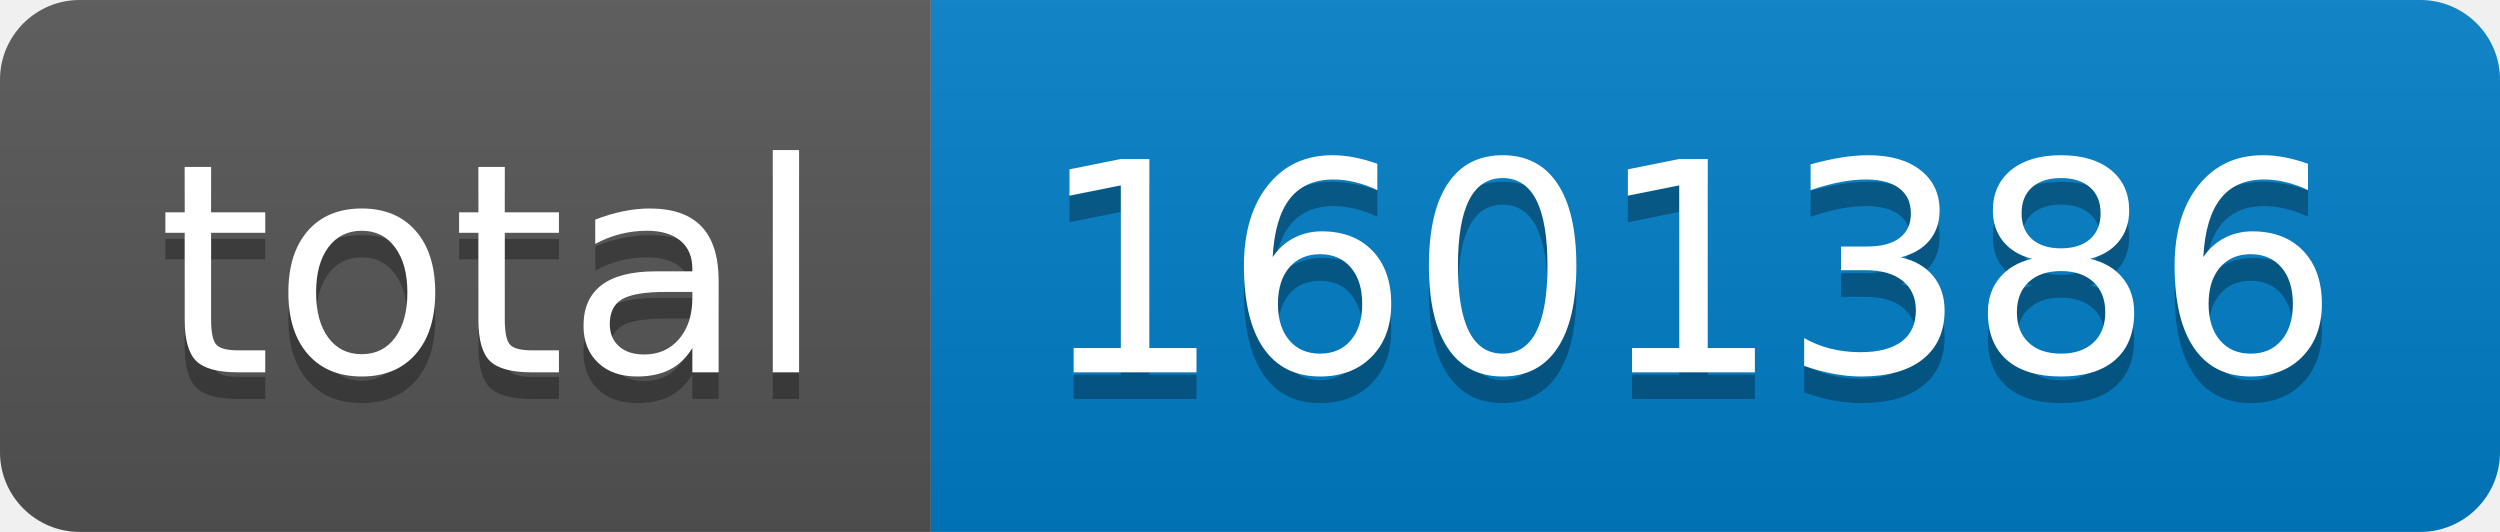
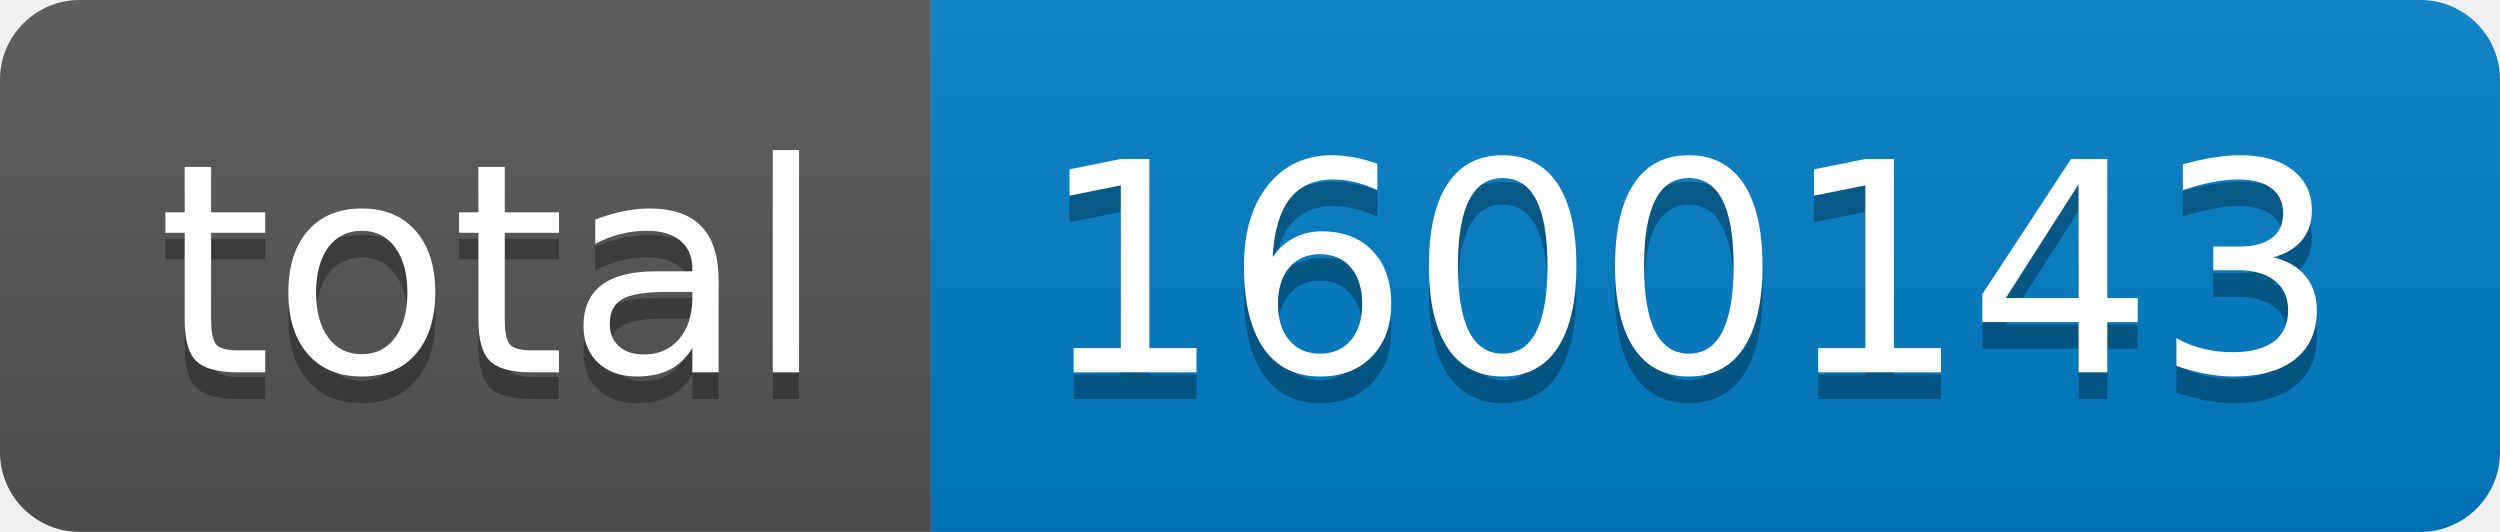
- <svg xmlns="http://www.w3.org/2000/svg" width="94" height="20" role="img" aria-label="total: 1601386">
+ <svg xmlns="http://www.w3.org/2000/svg" width="94" height="20" role="img" aria-label="total: 1600143">
  <linearGradient id="s" x2="0" y2="100%">
    <stop offset="0" stop-color="#bbb" stop-opacity=".1" />
    <stop offset="1" stop-opacity=".1" />
  </linearGradient>
  <clipPath id="r">
    <rect width="94" height="20" rx="3" fill="#fff" />
  </clipPath>
  <g clip-path="url(#r)">
    <rect width="35" height="20" fill="#555" />
    <rect x="35" width="59" height="20" fill="#007ec6" />
    <rect width="94" height="20" fill="url(#s)" />
  </g>
  <g fill="#fff" text-anchor="middle" font-family="Verdana,Geneva,DejaVu Sans,sans-serif" text-rendering="geometricPrecision" font-size="110">
    <text aria-hidden="true" x="185" y="150" fill="#010101" fill-opacity=".3" transform="scale(.1)" textLength="250">total</text>
    <text x="185" y="140" transform="scale(.1)" fill="#fff" textLength="250">total</text>
-     <text aria-hidden="true" x="635" y="150" fill="#010101" fill-opacity=".3" transform="scale(.1)" textLength="490">1601386</text>
-     <text x="635" y="140" transform="scale(.1)" fill="#fff" textLength="490">1601386</text>
+     <text aria-hidden="true" x="635" y="150" fill="#010101" fill-opacity=".3" transform="scale(.1)" textLength="490">1600143</text>
+     <text x="635" y="140" transform="scale(.1)" fill="#fff" textLength="490">1600143</text>
  </g>
</svg>
